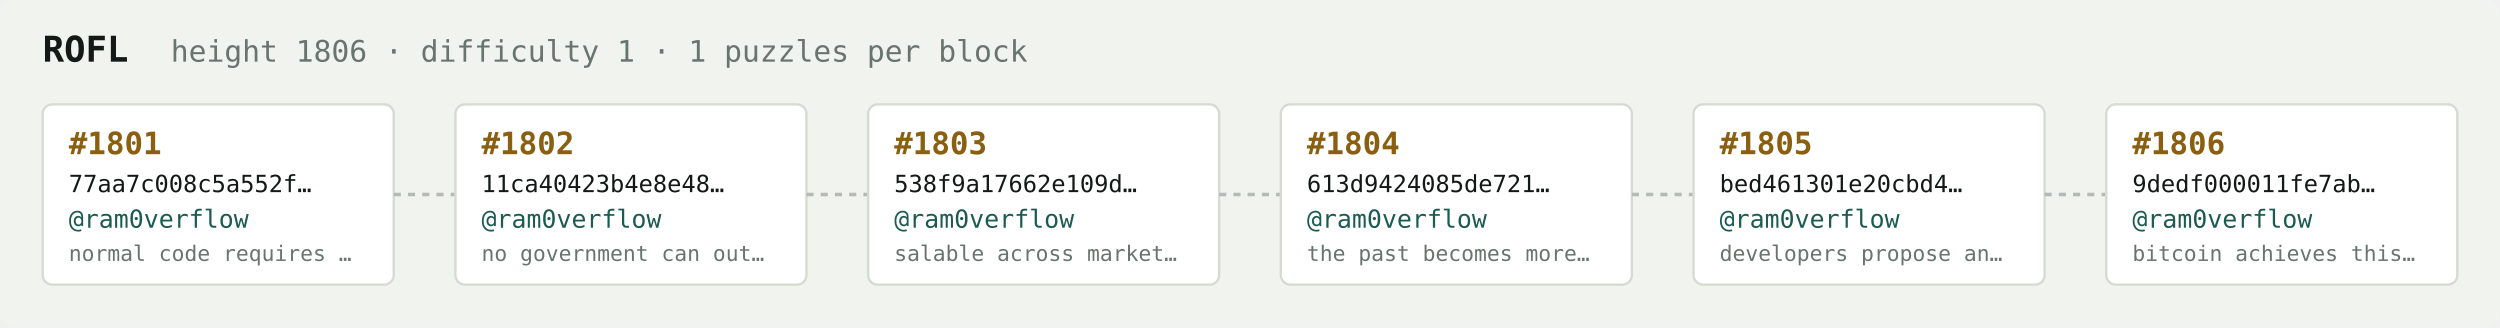
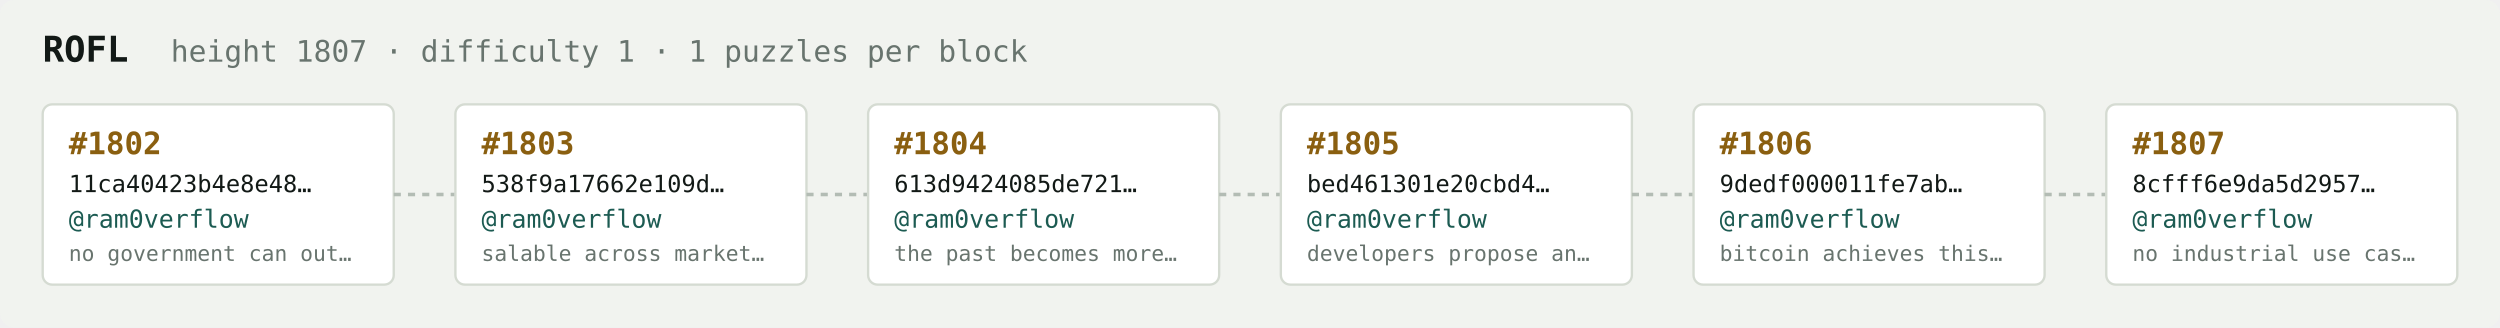
<svg xmlns="http://www.w3.org/2000/svg" width="1054" height="138" viewBox="0 0 1054 138" font-family="ui-monospace,SFMono-Regular,Menlo,monospace">
  <rect fill="#f1f3ef" width="1054" height="138" rx="6" />
  <text x="18" y="26" fill="#121916" font-size="15" font-weight="700">ROFL</text>
-   <text x="72" y="26" fill="#68746e" font-size="12.5">height 1806 · difficulty 1 · 1 puzzles per block</text>
+   <text x="72" y="26" fill="#68746e" font-size="12.5">height 1807 · difficulty 1 · 1 puzzles per block</text>
  <rect x="18" y="44" width="148" height="76" rx="4" fill="#ffffff" stroke="#d5dbd2" stroke-width="1" />
-   <text x="29" y="65" fill="#8a5f10" font-size="13" font-weight="700">#1801</text>
-   <text x="29" y="81" fill="#121916" font-size="10">77aa7c008c5a552f…</text>
+   <text x="29" y="65" fill="#8a5f10" font-size="13" font-weight="700">#1802</text>
+   <text x="29" y="81" fill="#121916" font-size="10">11ca40423b4e8e48…</text>
  <text x="29" y="96" fill="#1c5b52" font-size="10.5">@ram0verflow</text>
-   <text x="29" y="110" fill="#68746e" font-size="9">normal code requires …</text>
+   <text x="29" y="110" fill="#68746e" font-size="9">no government can out…</text>
  <line x1="166" y1="82.0" x2="192" y2="82.0" stroke="#b3bcb4" stroke-width="1.5" stroke-dasharray="3 3" />
  <rect x="192" y="44" width="148" height="76" rx="4" fill="#ffffff" stroke="#d5dbd2" stroke-width="1" />
-   <text x="203" y="65" fill="#8a5f10" font-size="13" font-weight="700">#1802</text>
-   <text x="203" y="81" fill="#121916" font-size="10">11ca40423b4e8e48…</text>
+   <text x="203" y="65" fill="#8a5f10" font-size="13" font-weight="700">#1803</text>
+   <text x="203" y="81" fill="#121916" font-size="10">538f9a17662e109d…</text>
  <text x="203" y="96" fill="#1c5b52" font-size="10.5">@ram0verflow</text>
-   <text x="203" y="110" fill="#68746e" font-size="9">no government can out…</text>
+   <text x="203" y="110" fill="#68746e" font-size="9">salable across market…</text>
  <line x1="340" y1="82.0" x2="366" y2="82.0" stroke="#b3bcb4" stroke-width="1.5" stroke-dasharray="3 3" />
  <rect x="366" y="44" width="148" height="76" rx="4" fill="#ffffff" stroke="#d5dbd2" stroke-width="1" />
-   <text x="377" y="65" fill="#8a5f10" font-size="13" font-weight="700">#1803</text>
-   <text x="377" y="81" fill="#121916" font-size="10">538f9a17662e109d…</text>
+   <text x="377" y="65" fill="#8a5f10" font-size="13" font-weight="700">#1804</text>
+   <text x="377" y="81" fill="#121916" font-size="10">613d9424085de721…</text>
  <text x="377" y="96" fill="#1c5b52" font-size="10.5">@ram0verflow</text>
-   <text x="377" y="110" fill="#68746e" font-size="9">salable across market…</text>
+   <text x="377" y="110" fill="#68746e" font-size="9">the past becomes more…</text>
  <line x1="514" y1="82.0" x2="540" y2="82.0" stroke="#b3bcb4" stroke-width="1.5" stroke-dasharray="3 3" />
  <rect x="540" y="44" width="148" height="76" rx="4" fill="#ffffff" stroke="#d5dbd2" stroke-width="1" />
-   <text x="551" y="65" fill="#8a5f10" font-size="13" font-weight="700">#1804</text>
-   <text x="551" y="81" fill="#121916" font-size="10">613d9424085de721…</text>
+   <text x="551" y="65" fill="#8a5f10" font-size="13" font-weight="700">#1805</text>
+   <text x="551" y="81" fill="#121916" font-size="10">bed461301e20cbd4…</text>
  <text x="551" y="96" fill="#1c5b52" font-size="10.5">@ram0verflow</text>
-   <text x="551" y="110" fill="#68746e" font-size="9">the past becomes more…</text>
+   <text x="551" y="110" fill="#68746e" font-size="9">developers propose an…</text>
  <line x1="688" y1="82.0" x2="714" y2="82.0" stroke="#b3bcb4" stroke-width="1.5" stroke-dasharray="3 3" />
  <rect x="714" y="44" width="148" height="76" rx="4" fill="#ffffff" stroke="#d5dbd2" stroke-width="1" />
-   <text x="725" y="65" fill="#8a5f10" font-size="13" font-weight="700">#1805</text>
-   <text x="725" y="81" fill="#121916" font-size="10">bed461301e20cbd4…</text>
+   <text x="725" y="65" fill="#8a5f10" font-size="13" font-weight="700">#1806</text>
+   <text x="725" y="81" fill="#121916" font-size="10">9dedf000011fe7ab…</text>
  <text x="725" y="96" fill="#1c5b52" font-size="10.5">@ram0verflow</text>
-   <text x="725" y="110" fill="#68746e" font-size="9">developers propose an…</text>
+   <text x="725" y="110" fill="#68746e" font-size="9">bitcoin achieves this…</text>
  <line x1="862" y1="82.0" x2="888" y2="82.0" stroke="#b3bcb4" stroke-width="1.5" stroke-dasharray="3 3" />
  <rect x="888" y="44" width="148" height="76" rx="4" fill="#ffffff" stroke="#d5dbd2" stroke-width="1" />
-   <text x="899" y="65" fill="#8a5f10" font-size="13" font-weight="700">#1806</text>
-   <text x="899" y="81" fill="#121916" font-size="10">9dedf000011fe7ab…</text>
+   <text x="899" y="65" fill="#8a5f10" font-size="13" font-weight="700">#1807</text>
+   <text x="899" y="81" fill="#121916" font-size="10">8cfff6e9da5d2957…</text>
  <text x="899" y="96" fill="#1c5b52" font-size="10.5">@ram0verflow</text>
-   <text x="899" y="110" fill="#68746e" font-size="9">bitcoin achieves this…</text>
+   <text x="899" y="110" fill="#68746e" font-size="9">no industrial use cas…</text>
</svg>
